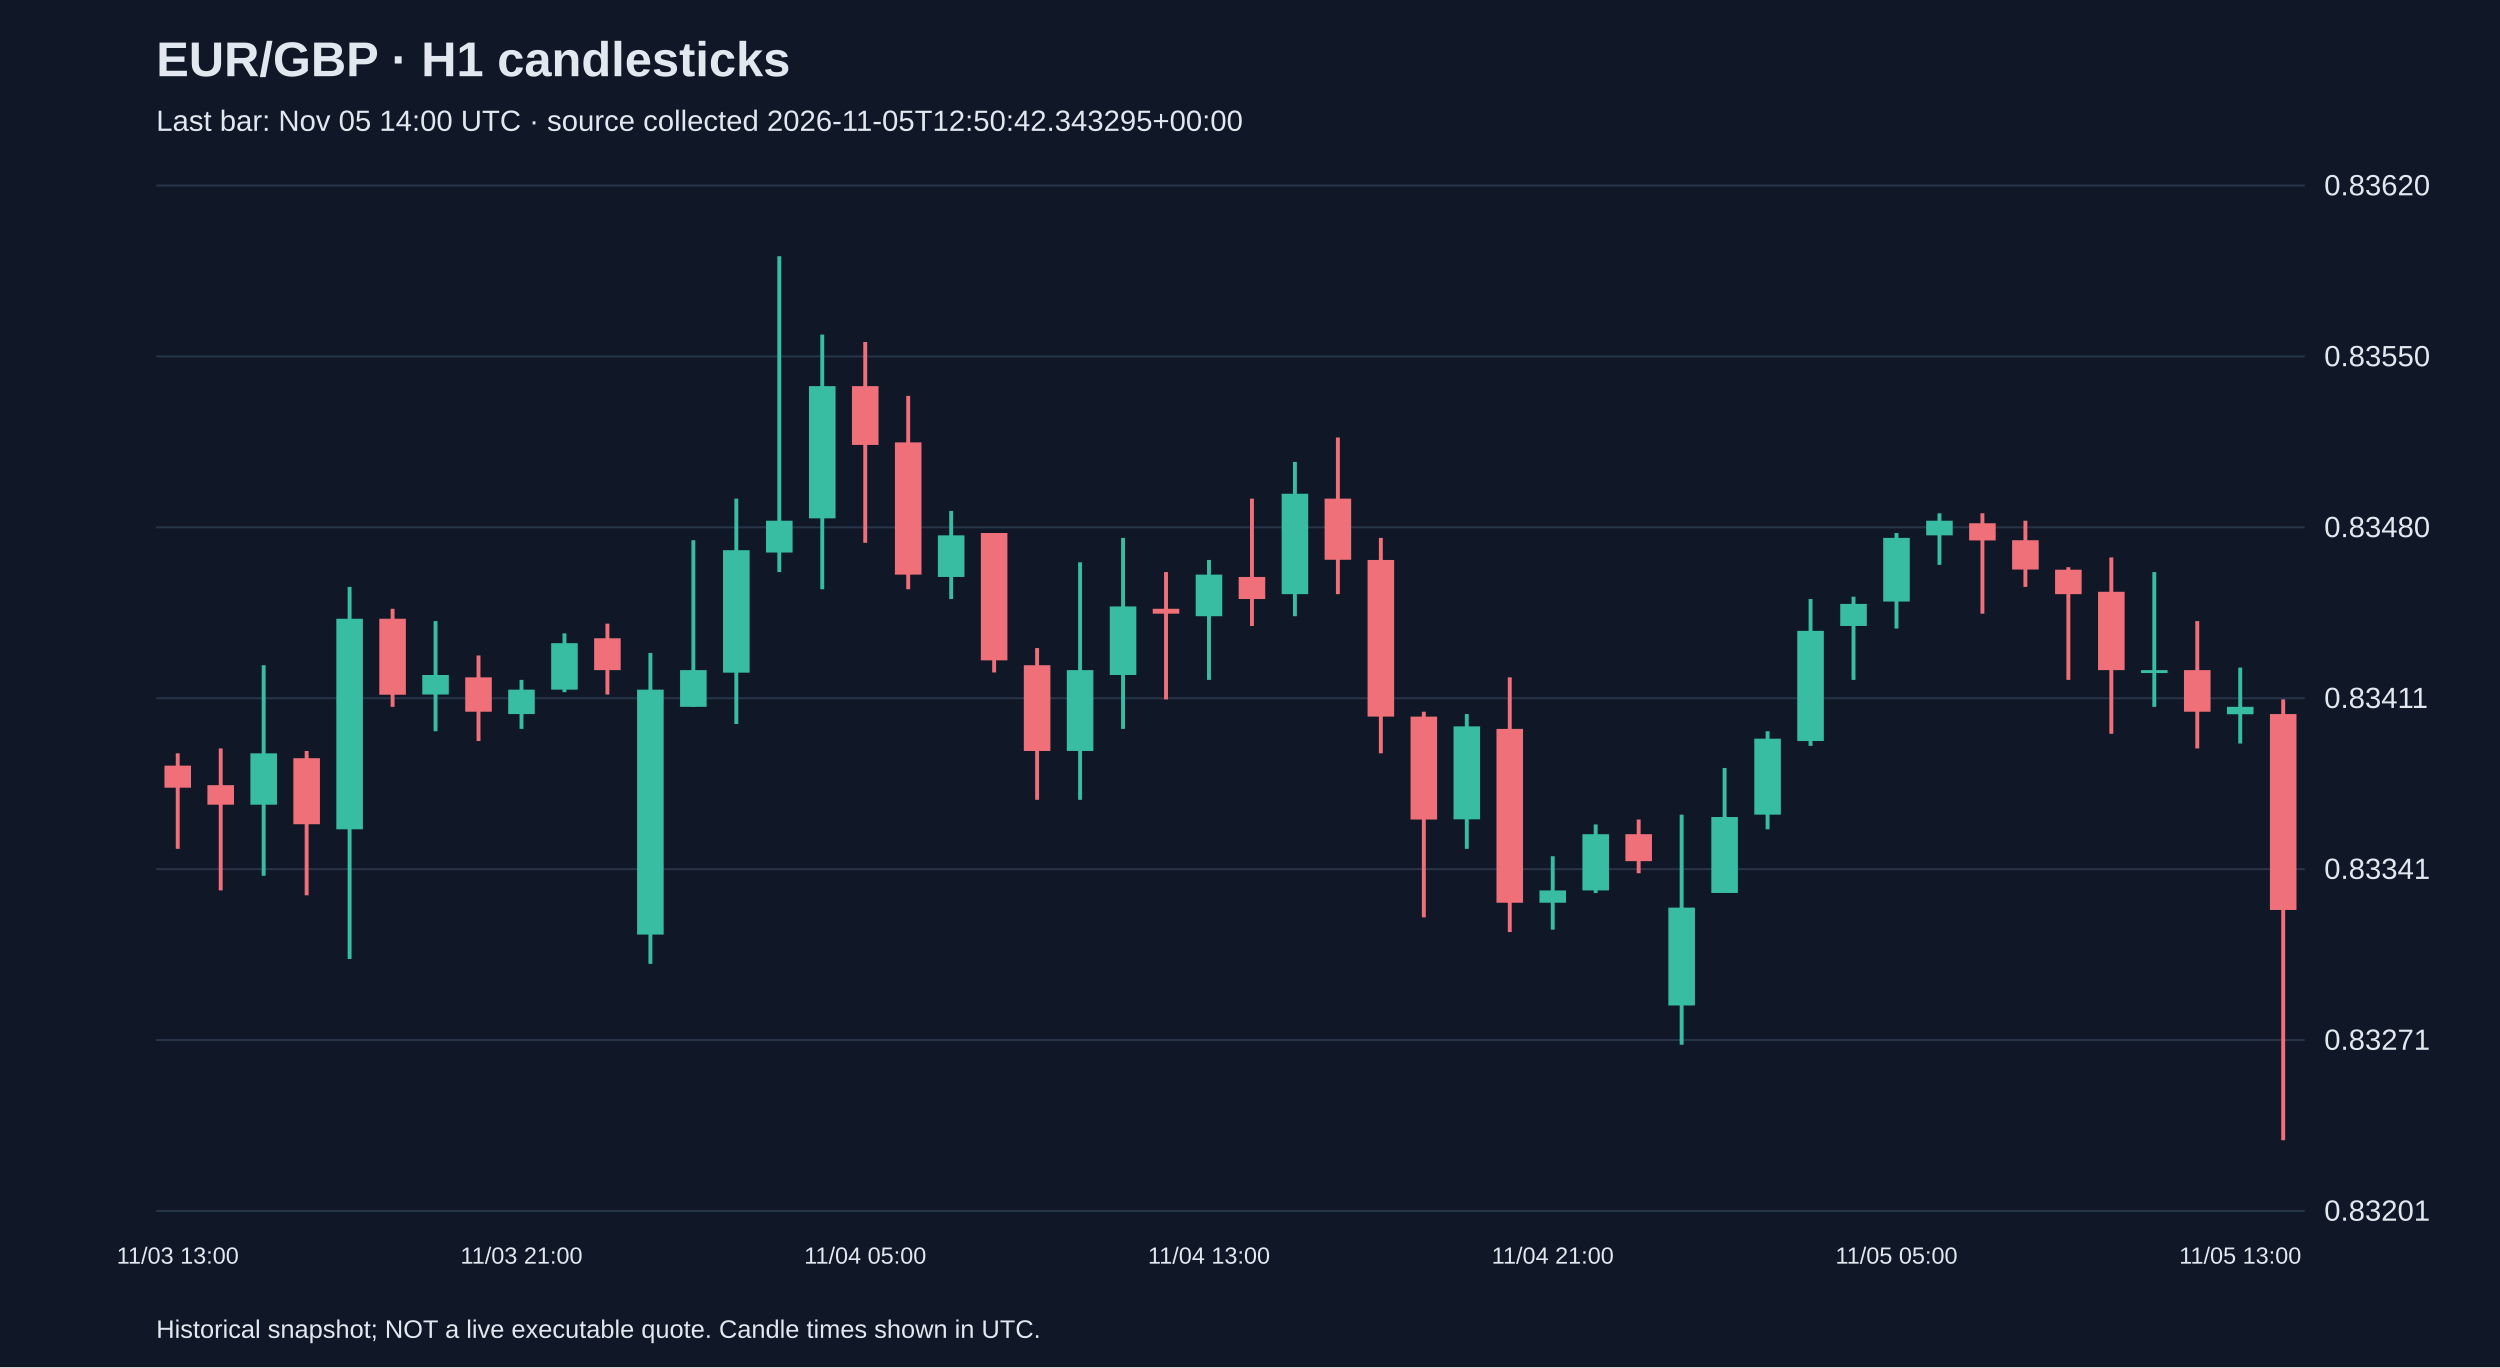
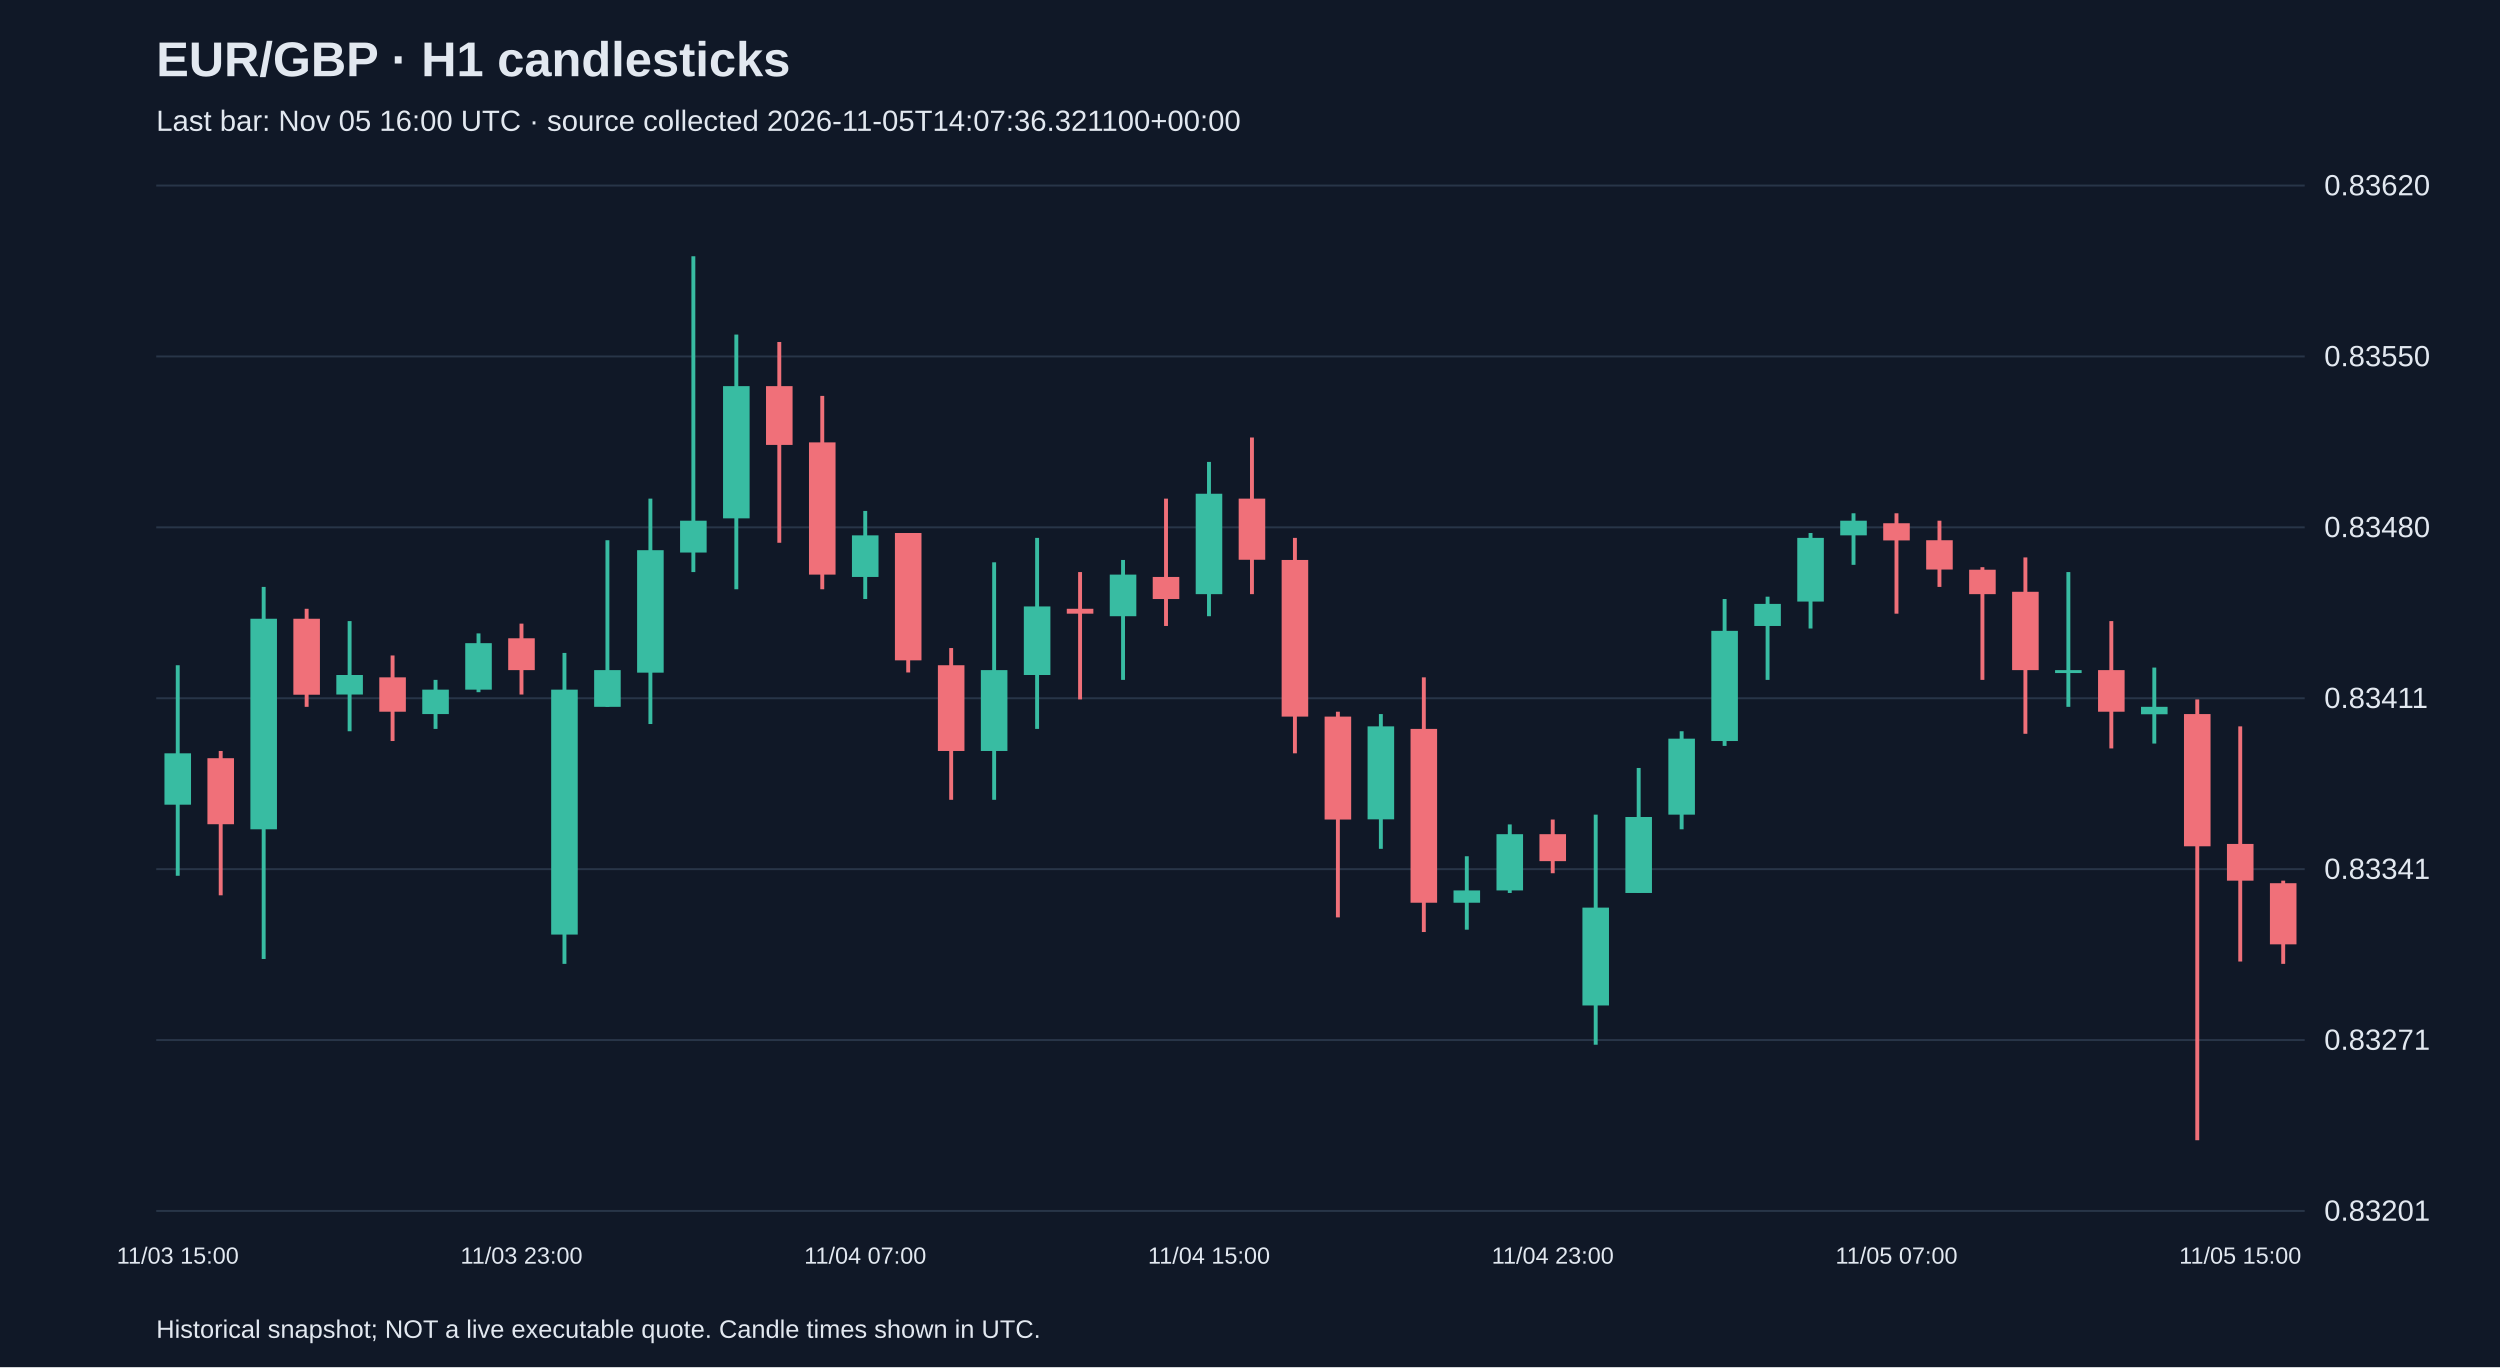
<svg xmlns="http://www.w3.org/2000/svg" viewBox="0 0 1280 700">
  <rect width="100%" height="100%" fill="#101827" />
  <style>text{font-family:Arial,sans-serif;fill:#e2e8f0}</style>
  <text x="80" y="39" font-size="25" font-weight="bold">EUR/GBP · H1 candlesticks</text>
-   <text x="80" y="67" font-size="15" fill="#a6b1c5">Last bar: Nov 05 14:00 UTC · source collected 2026-11-05T12:50:42.343295+00:00</text>
+   <text x="80" y="67" font-size="15" fill="#a6b1c5">Last bar: Nov 05 16:00 UTC · source collected 2026-11-05T14:07:36.321100+00:00</text>
  <line x1="80" y1="620.0" x2="1180" y2="620.0" stroke="#283548" />
  <text x="1190" y="625.0" font-size="15">0.83201</text>
  <line x1="80" y1="532.5" x2="1180" y2="532.5" stroke="#283548" />
  <text x="1190" y="537.5" font-size="15">0.83271</text>
  <line x1="80" y1="445.0" x2="1180" y2="445.0" stroke="#283548" />
  <text x="1190" y="450.0" font-size="15">0.83341</text>
  <line x1="80" y1="357.5" x2="1180" y2="357.5" stroke="#283548" />
  <text x="1190" y="362.5" font-size="15">0.83411</text>
  <line x1="80" y1="270.0" x2="1180" y2="270.0" stroke="#283548" />
  <text x="1190" y="275.0" font-size="15">0.83480</text>
  <line x1="80" y1="182.5" x2="1180" y2="182.5" stroke="#283548" />
  <text x="1190" y="187.5" font-size="15">0.83550</text>
  <line x1="80" y1="95.0" x2="1180" y2="95.0" stroke="#283548" />
  <text x="1190" y="100.0" font-size="15">0.83620</text>
-   <line x1="91.0" y1="385.7" x2="91.0" y2="434.6" stroke="#f07079" stroke-width="2" />
-   <rect x="84.2" y="392.0" width="13.6" height="11.3" fill="#f07079" />
-   <text x="91.0" y="647" text-anchor="middle" font-size="12">11/03 13:00</text>
-   <line x1="113.0" y1="383.2" x2="113.0" y2="455.9" stroke="#f07079" stroke-width="2" />
-   <rect x="106.2" y="402.0" width="13.6" height="10.0" fill="#f07079" />
-   <line x1="135.0" y1="340.6" x2="135.0" y2="448.4" stroke="#38bca2" stroke-width="2" />
-   <rect x="128.2" y="385.7" width="13.6" height="26.3" fill="#38bca2" />
-   <line x1="157.0" y1="384.5" x2="157.0" y2="458.4" stroke="#f07079" stroke-width="2" />
-   <rect x="150.2" y="388.2" width="13.6" height="33.8" fill="#f07079" />
-   <line x1="179.0" y1="300.5" x2="179.0" y2="491.0" stroke="#38bca2" stroke-width="2" />
-   <rect x="172.2" y="316.8" width="13.6" height="107.8" fill="#38bca2" />
-   <line x1="201.0" y1="311.7" x2="201.0" y2="361.9" stroke="#f07079" stroke-width="2" />
-   <rect x="194.2" y="316.8" width="13.6" height="38.9" fill="#f07079" />
-   <line x1="223.0" y1="318.0" x2="223.0" y2="374.4" stroke="#38bca2" stroke-width="2" />
-   <rect x="216.2" y="345.6" width="13.6" height="10.0" fill="#38bca2" />
-   <line x1="245.0" y1="335.6" x2="245.0" y2="379.4" stroke="#f07079" stroke-width="2" />
-   <rect x="238.2" y="346.8" width="13.6" height="17.6" fill="#f07079" />
-   <line x1="267.0" y1="348.1" x2="267.0" y2="373.2" stroke="#38bca2" stroke-width="2" />
-   <rect x="260.2" y="353.1" width="13.6" height="12.5" fill="#38bca2" />
-   <text x="267.0" y="647" text-anchor="middle" font-size="12">11/03 21:00</text>
-   <line x1="289.0" y1="324.3" x2="289.0" y2="354.4" stroke="#38bca2" stroke-width="2" />
-   <rect x="282.2" y="329.3" width="13.6" height="23.8" fill="#38bca2" />
-   <line x1="311.0" y1="319.3" x2="311.0" y2="355.6" stroke="#f07079" stroke-width="2" />
-   <rect x="304.2" y="326.8" width="13.6" height="16.3" fill="#f07079" />
-   <line x1="333.0" y1="334.3" x2="333.0" y2="493.5" stroke="#38bca2" stroke-width="2" />
-   <rect x="326.2" y="353.1" width="13.6" height="125.4" fill="#38bca2" />
-   <line x1="355.0" y1="276.6" x2="355.0" y2="361.9" stroke="#38bca2" stroke-width="2" />
-   <rect x="348.2" y="343.1" width="13.6" height="18.8" fill="#38bca2" />
-   <line x1="377.0" y1="255.3" x2="377.0" y2="370.7" stroke="#38bca2" stroke-width="2" />
-   <rect x="370.2" y="281.7" width="13.6" height="62.7" fill="#38bca2" />
-   <line x1="399.0" y1="131.2" x2="399.0" y2="292.9" stroke="#38bca2" stroke-width="2" />
-   <rect x="392.2" y="266.6" width="13.6" height="16.3" fill="#38bca2" />
-   <line x1="421.0" y1="171.3" x2="421.0" y2="301.7" stroke="#38bca2" stroke-width="2" />
-   <rect x="414.2" y="197.7" width="13.6" height="67.7" fill="#38bca2" />
-   <line x1="443.0" y1="175.1" x2="443.0" y2="277.9" stroke="#f07079" stroke-width="2" />
-   <rect x="436.2" y="197.7" width="13.6" height="30.1" fill="#f07079" />
-   <text x="443.0" y="647" text-anchor="middle" font-size="12">11/04 05:00</text>
-   <line x1="465.0" y1="202.7" x2="465.0" y2="301.7" stroke="#f07079" stroke-width="2" />
-   <rect x="458.2" y="226.5" width="13.6" height="67.7" fill="#f07079" />
-   <line x1="487.0" y1="261.6" x2="487.0" y2="306.7" stroke="#38bca2" stroke-width="2" />
-   <rect x="480.2" y="274.1" width="13.6" height="21.3" fill="#38bca2" />
-   <line x1="509.0" y1="272.9" x2="509.0" y2="344.3" stroke="#f07079" stroke-width="2" />
-   <rect x="502.2" y="272.9" width="13.6" height="65.2" fill="#f07079" />
-   <line x1="531.0" y1="331.8" x2="531.0" y2="409.5" stroke="#f07079" stroke-width="2" />
-   <rect x="524.2" y="340.6" width="13.6" height="43.9" fill="#f07079" />
-   <line x1="553.0" y1="287.9" x2="553.0" y2="409.5" stroke="#38bca2" stroke-width="2" />
-   <rect x="546.2" y="343.1" width="13.6" height="41.4" fill="#38bca2" />
-   <line x1="575.0" y1="275.4" x2="575.0" y2="373.2" stroke="#38bca2" stroke-width="2" />
-   <rect x="568.2" y="310.5" width="13.6" height="35.1" fill="#38bca2" />
-   <line x1="597.0" y1="292.9" x2="597.0" y2="358.1" stroke="#f07079" stroke-width="2" />
-   <rect x="590.2" y="311.7" width="13.6" height="2.5" fill="#f07079" />
-   <line x1="619.0" y1="286.7" x2="619.0" y2="348.1" stroke="#38bca2" stroke-width="2" />
-   <rect x="612.2" y="294.2" width="13.6" height="21.3" fill="#38bca2" />
-   <text x="619.0" y="647" text-anchor="middle" font-size="12">11/04 13:00</text>
-   <line x1="641.0" y1="255.3" x2="641.0" y2="320.5" stroke="#f07079" stroke-width="2" />
-   <rect x="634.2" y="295.4" width="13.6" height="11.3" fill="#f07079" />
-   <line x1="663.0" y1="236.5" x2="663.0" y2="315.5" stroke="#38bca2" stroke-width="2" />
-   <rect x="656.2" y="252.8" width="13.6" height="51.4" fill="#38bca2" />
-   <line x1="685.0" y1="224.0" x2="685.0" y2="304.2" stroke="#f07079" stroke-width="2" />
-   <rect x="678.2" y="255.3" width="13.6" height="31.3" fill="#f07079" />
-   <line x1="707.0" y1="275.4" x2="707.0" y2="385.7" stroke="#f07079" stroke-width="2" />
-   <rect x="700.2" y="286.7" width="13.6" height="80.2" fill="#f07079" />
-   <line x1="729.0" y1="364.4" x2="729.0" y2="469.7" stroke="#f07079" stroke-width="2" />
-   <rect x="722.2" y="366.9" width="13.6" height="52.7" fill="#f07079" />
-   <line x1="751.0" y1="365.6" x2="751.0" y2="434.6" stroke="#38bca2" stroke-width="2" />
-   <rect x="744.2" y="371.9" width="13.6" height="47.6" fill="#38bca2" />
-   <line x1="773.0" y1="346.8" x2="773.0" y2="477.2" stroke="#f07079" stroke-width="2" />
-   <rect x="766.2" y="373.2" width="13.6" height="89.0" fill="#f07079" />
-   <line x1="795.0" y1="438.4" x2="795.0" y2="476.0" stroke="#38bca2" stroke-width="2" />
-   <rect x="788.2" y="455.9" width="13.6" height="6.3" fill="#38bca2" />
-   <text x="795.0" y="647" text-anchor="middle" font-size="12">11/04 21:00</text>
-   <line x1="817.0" y1="422.1" x2="817.0" y2="457.2" stroke="#38bca2" stroke-width="2" />
-   <rect x="810.2" y="427.1" width="13.6" height="28.8" fill="#38bca2" />
-   <line x1="839.0" y1="419.6" x2="839.0" y2="447.1" stroke="#f07079" stroke-width="2" />
-   <rect x="832.2" y="427.1" width="13.6" height="13.8" fill="#f07079" />
-   <line x1="861.0" y1="417.1" x2="861.0" y2="534.9" stroke="#38bca2" stroke-width="2" />
-   <rect x="854.2" y="464.7" width="13.6" height="50.1" fill="#38bca2" />
-   <line x1="883.0" y1="393.2" x2="883.0" y2="457.2" stroke="#38bca2" stroke-width="2" />
-   <rect x="876.2" y="418.3" width="13.6" height="38.9" fill="#38bca2" />
-   <line x1="905.0" y1="374.4" x2="905.0" y2="424.6" stroke="#38bca2" stroke-width="2" />
-   <rect x="898.2" y="378.2" width="13.6" height="38.9" fill="#38bca2" />
-   <line x1="927.0" y1="306.7" x2="927.0" y2="381.9" stroke="#38bca2" stroke-width="2" />
-   <rect x="920.2" y="323.0" width="13.6" height="56.4" fill="#38bca2" />
-   <line x1="949.0" y1="305.5" x2="949.0" y2="348.1" stroke="#38bca2" stroke-width="2" />
-   <rect x="942.2" y="309.2" width="13.6" height="11.3" fill="#38bca2" />
-   <line x1="971.0" y1="272.9" x2="971.0" y2="321.8" stroke="#38bca2" stroke-width="2" />
-   <rect x="964.2" y="275.4" width="13.6" height="32.6" fill="#38bca2" />
-   <text x="971.0" y="647" text-anchor="middle" font-size="12">11/05 05:00</text>
-   <line x1="993.0" y1="262.8" x2="993.0" y2="289.2" stroke="#38bca2" stroke-width="2" />
-   <rect x="986.2" y="266.6" width="13.6" height="7.5" fill="#38bca2" />
-   <line x1="1015.0" y1="262.8" x2="1015.0" y2="314.2" stroke="#f07079" stroke-width="2" />
-   <rect x="1008.2" y="267.9" width="13.6" height="8.8" fill="#f07079" />
-   <line x1="1037.0" y1="266.6" x2="1037.0" y2="300.5" stroke="#f07079" stroke-width="2" />
-   <rect x="1030.2" y="276.6" width="13.6" height="15.0" fill="#f07079" />
-   <line x1="1059.0" y1="290.4" x2="1059.0" y2="348.1" stroke="#f07079" stroke-width="2" />
-   <rect x="1052.2" y="291.7" width="13.6" height="12.5" fill="#f07079" />
-   <line x1="1081.0" y1="285.4" x2="1081.0" y2="375.7" stroke="#f07079" stroke-width="2" />
-   <rect x="1074.2" y="303.0" width="13.6" height="40.1" fill="#f07079" />
-   <line x1="1103.0" y1="292.9" x2="1103.0" y2="361.9" stroke="#38bca2" stroke-width="2" />
-   <rect x="1096.2" y="343.1" width="13.6" height="1.5" fill="#38bca2" />
-   <line x1="1125.0" y1="318.0" x2="1125.0" y2="383.2" stroke="#f07079" stroke-width="2" />
-   <rect x="1118.2" y="343.1" width="13.6" height="21.3" fill="#f07079" />
-   <line x1="1147.0" y1="341.8" x2="1147.0" y2="380.7" stroke="#38bca2" stroke-width="2" />
-   <rect x="1140.2" y="361.9" width="13.6" height="3.8" fill="#38bca2" />
-   <text x="1147.0" y="647" text-anchor="middle" font-size="12">11/05 13:00</text>
-   <line x1="1169.0" y1="358.1" x2="1169.0" y2="583.8" stroke="#f07079" stroke-width="2" />
-   <rect x="1162.2" y="365.6" width="13.6" height="100.3" fill="#f07079" />
+   <line x1="91.0" y1="340.6" x2="91.0" y2="448.4" stroke="#38bca2" stroke-width="2" />
+   <rect x="84.2" y="385.7" width="13.6" height="26.3" fill="#38bca2" />
+   <text x="91.0" y="647" text-anchor="middle" font-size="12">11/03 15:00</text>
+   <line x1="113.0" y1="384.5" x2="113.0" y2="458.4" stroke="#f07079" stroke-width="2" />
+   <rect x="106.2" y="388.2" width="13.6" height="33.8" fill="#f07079" />
+   <line x1="135.0" y1="300.5" x2="135.0" y2="491.0" stroke="#38bca2" stroke-width="2" />
+   <rect x="128.2" y="316.8" width="13.6" height="107.8" fill="#38bca2" />
+   <line x1="157.0" y1="311.7" x2="157.0" y2="361.9" stroke="#f07079" stroke-width="2" />
+   <rect x="150.2" y="316.8" width="13.6" height="38.9" fill="#f07079" />
+   <line x1="179.0" y1="318.0" x2="179.0" y2="374.4" stroke="#38bca2" stroke-width="2" />
+   <rect x="172.2" y="345.6" width="13.6" height="10.0" fill="#38bca2" />
+   <line x1="201.0" y1="335.6" x2="201.0" y2="379.4" stroke="#f07079" stroke-width="2" />
+   <rect x="194.2" y="346.8" width="13.6" height="17.6" fill="#f07079" />
+   <line x1="223.0" y1="348.1" x2="223.0" y2="373.2" stroke="#38bca2" stroke-width="2" />
+   <rect x="216.2" y="353.1" width="13.6" height="12.5" fill="#38bca2" />
+   <line x1="245.0" y1="324.3" x2="245.0" y2="354.4" stroke="#38bca2" stroke-width="2" />
+   <rect x="238.2" y="329.3" width="13.6" height="23.8" fill="#38bca2" />
+   <line x1="267.0" y1="319.3" x2="267.0" y2="355.6" stroke="#f07079" stroke-width="2" />
+   <rect x="260.2" y="326.8" width="13.6" height="16.3" fill="#f07079" />
+   <text x="267.0" y="647" text-anchor="middle" font-size="12">11/03 23:00</text>
+   <line x1="289.0" y1="334.3" x2="289.0" y2="493.5" stroke="#38bca2" stroke-width="2" />
+   <rect x="282.2" y="353.1" width="13.6" height="125.4" fill="#38bca2" />
+   <line x1="311.0" y1="276.6" x2="311.0" y2="361.9" stroke="#38bca2" stroke-width="2" />
+   <rect x="304.2" y="343.1" width="13.6" height="18.8" fill="#38bca2" />
+   <line x1="333.0" y1="255.3" x2="333.0" y2="370.7" stroke="#38bca2" stroke-width="2" />
+   <rect x="326.2" y="281.7" width="13.6" height="62.7" fill="#38bca2" />
+   <line x1="355.0" y1="131.2" x2="355.0" y2="292.9" stroke="#38bca2" stroke-width="2" />
+   <rect x="348.2" y="266.6" width="13.6" height="16.3" fill="#38bca2" />
+   <line x1="377.0" y1="171.3" x2="377.0" y2="301.7" stroke="#38bca2" stroke-width="2" />
+   <rect x="370.2" y="197.7" width="13.6" height="67.7" fill="#38bca2" />
+   <line x1="399.0" y1="175.1" x2="399.0" y2="277.9" stroke="#f07079" stroke-width="2" />
+   <rect x="392.2" y="197.7" width="13.6" height="30.1" fill="#f07079" />
+   <line x1="421.0" y1="202.7" x2="421.0" y2="301.7" stroke="#f07079" stroke-width="2" />
+   <rect x="414.2" y="226.5" width="13.6" height="67.7" fill="#f07079" />
+   <line x1="443.0" y1="261.6" x2="443.0" y2="306.7" stroke="#38bca2" stroke-width="2" />
+   <rect x="436.2" y="274.1" width="13.6" height="21.3" fill="#38bca2" />
+   <text x="443.0" y="647" text-anchor="middle" font-size="12">11/04 07:00</text>
+   <line x1="465.0" y1="272.9" x2="465.0" y2="344.3" stroke="#f07079" stroke-width="2" />
+   <rect x="458.2" y="272.9" width="13.6" height="65.2" fill="#f07079" />
+   <line x1="487.0" y1="331.8" x2="487.0" y2="409.5" stroke="#f07079" stroke-width="2" />
+   <rect x="480.2" y="340.6" width="13.6" height="43.9" fill="#f07079" />
+   <line x1="509.0" y1="287.9" x2="509.0" y2="409.5" stroke="#38bca2" stroke-width="2" />
+   <rect x="502.2" y="343.1" width="13.6" height="41.4" fill="#38bca2" />
+   <line x1="531.0" y1="275.4" x2="531.0" y2="373.2" stroke="#38bca2" stroke-width="2" />
+   <rect x="524.2" y="310.5" width="13.6" height="35.1" fill="#38bca2" />
+   <line x1="553.0" y1="292.9" x2="553.0" y2="358.1" stroke="#f07079" stroke-width="2" />
+   <rect x="546.2" y="311.7" width="13.6" height="2.5" fill="#f07079" />
+   <line x1="575.0" y1="286.7" x2="575.0" y2="348.1" stroke="#38bca2" stroke-width="2" />
+   <rect x="568.2" y="294.2" width="13.6" height="21.3" fill="#38bca2" />
+   <line x1="597.0" y1="255.3" x2="597.0" y2="320.5" stroke="#f07079" stroke-width="2" />
+   <rect x="590.2" y="295.4" width="13.6" height="11.3" fill="#f07079" />
+   <line x1="619.0" y1="236.5" x2="619.0" y2="315.5" stroke="#38bca2" stroke-width="2" />
+   <rect x="612.2" y="252.8" width="13.6" height="51.4" fill="#38bca2" />
+   <text x="619.0" y="647" text-anchor="middle" font-size="12">11/04 15:00</text>
+   <line x1="641.0" y1="224.0" x2="641.0" y2="304.2" stroke="#f07079" stroke-width="2" />
+   <rect x="634.2" y="255.3" width="13.6" height="31.3" fill="#f07079" />
+   <line x1="663.0" y1="275.4" x2="663.0" y2="385.7" stroke="#f07079" stroke-width="2" />
+   <rect x="656.2" y="286.7" width="13.6" height="80.2" fill="#f07079" />
+   <line x1="685.0" y1="364.4" x2="685.0" y2="469.7" stroke="#f07079" stroke-width="2" />
+   <rect x="678.2" y="366.9" width="13.6" height="52.7" fill="#f07079" />
+   <line x1="707.0" y1="365.6" x2="707.0" y2="434.6" stroke="#38bca2" stroke-width="2" />
+   <rect x="700.2" y="371.9" width="13.6" height="47.6" fill="#38bca2" />
+   <line x1="729.0" y1="346.8" x2="729.0" y2="477.2" stroke="#f07079" stroke-width="2" />
+   <rect x="722.2" y="373.2" width="13.6" height="89.0" fill="#f07079" />
+   <line x1="751.0" y1="438.4" x2="751.0" y2="476.0" stroke="#38bca2" stroke-width="2" />
+   <rect x="744.2" y="455.9" width="13.6" height="6.3" fill="#38bca2" />
+   <line x1="773.0" y1="422.1" x2="773.0" y2="457.2" stroke="#38bca2" stroke-width="2" />
+   <rect x="766.2" y="427.1" width="13.6" height="28.8" fill="#38bca2" />
+   <line x1="795.0" y1="419.6" x2="795.0" y2="447.1" stroke="#f07079" stroke-width="2" />
+   <rect x="788.2" y="427.1" width="13.6" height="13.8" fill="#f07079" />
+   <text x="795.0" y="647" text-anchor="middle" font-size="12">11/04 23:00</text>
+   <line x1="817.0" y1="417.1" x2="817.0" y2="534.9" stroke="#38bca2" stroke-width="2" />
+   <rect x="810.2" y="464.7" width="13.6" height="50.1" fill="#38bca2" />
+   <line x1="839.0" y1="393.2" x2="839.0" y2="457.2" stroke="#38bca2" stroke-width="2" />
+   <rect x="832.2" y="418.3" width="13.6" height="38.9" fill="#38bca2" />
+   <line x1="861.0" y1="374.4" x2="861.0" y2="424.6" stroke="#38bca2" stroke-width="2" />
+   <rect x="854.2" y="378.2" width="13.6" height="38.9" fill="#38bca2" />
+   <line x1="883.0" y1="306.7" x2="883.0" y2="381.9" stroke="#38bca2" stroke-width="2" />
+   <rect x="876.2" y="323.0" width="13.6" height="56.4" fill="#38bca2" />
+   <line x1="905.0" y1="305.5" x2="905.0" y2="348.1" stroke="#38bca2" stroke-width="2" />
+   <rect x="898.2" y="309.2" width="13.6" height="11.3" fill="#38bca2" />
+   <line x1="927.0" y1="272.9" x2="927.0" y2="321.8" stroke="#38bca2" stroke-width="2" />
+   <rect x="920.2" y="275.4" width="13.6" height="32.6" fill="#38bca2" />
+   <line x1="949.0" y1="262.8" x2="949.0" y2="289.2" stroke="#38bca2" stroke-width="2" />
+   <rect x="942.2" y="266.6" width="13.6" height="7.5" fill="#38bca2" />
+   <line x1="971.0" y1="262.8" x2="971.0" y2="314.2" stroke="#f07079" stroke-width="2" />
+   <rect x="964.2" y="267.9" width="13.6" height="8.8" fill="#f07079" />
+   <text x="971.0" y="647" text-anchor="middle" font-size="12">11/05 07:00</text>
+   <line x1="993.0" y1="266.6" x2="993.0" y2="300.5" stroke="#f07079" stroke-width="2" />
+   <rect x="986.2" y="276.6" width="13.6" height="15.0" fill="#f07079" />
+   <line x1="1015.0" y1="290.4" x2="1015.0" y2="348.1" stroke="#f07079" stroke-width="2" />
+   <rect x="1008.2" y="291.7" width="13.6" height="12.5" fill="#f07079" />
+   <line x1="1037.0" y1="285.4" x2="1037.0" y2="375.7" stroke="#f07079" stroke-width="2" />
+   <rect x="1030.2" y="303.0" width="13.6" height="40.1" fill="#f07079" />
+   <line x1="1059.0" y1="292.9" x2="1059.0" y2="361.9" stroke="#38bca2" stroke-width="2" />
+   <rect x="1052.2" y="343.1" width="13.6" height="1.5" fill="#38bca2" />
+   <line x1="1081.0" y1="318.0" x2="1081.0" y2="383.2" stroke="#f07079" stroke-width="2" />
+   <rect x="1074.2" y="343.1" width="13.6" height="21.3" fill="#f07079" />
+   <line x1="1103.0" y1="341.8" x2="1103.0" y2="380.7" stroke="#38bca2" stroke-width="2" />
+   <rect x="1096.2" y="361.9" width="13.6" height="3.8" fill="#38bca2" />
+   <line x1="1125.0" y1="358.1" x2="1125.0" y2="583.8" stroke="#f07079" stroke-width="2" />
+   <rect x="1118.2" y="365.6" width="13.6" height="67.7" fill="#f07079" />
+   <line x1="1147.0" y1="371.9" x2="1147.0" y2="492.3" stroke="#f07079" stroke-width="2" />
+   <rect x="1140.2" y="432.1" width="13.6" height="18.8" fill="#f07079" />
+   <text x="1147.0" y="647" text-anchor="middle" font-size="12">11/05 15:00</text>
+   <line x1="1169.0" y1="450.9" x2="1169.0" y2="493.5" stroke="#f07079" stroke-width="2" />
+   <rect x="1162.2" y="452.2" width="13.6" height="31.3" fill="#f07079" />
  <text x="80" y="685" font-size="13">Historical snapshot; NOT a live executable quote. Candle times shown in UTC.</text>
</svg>
